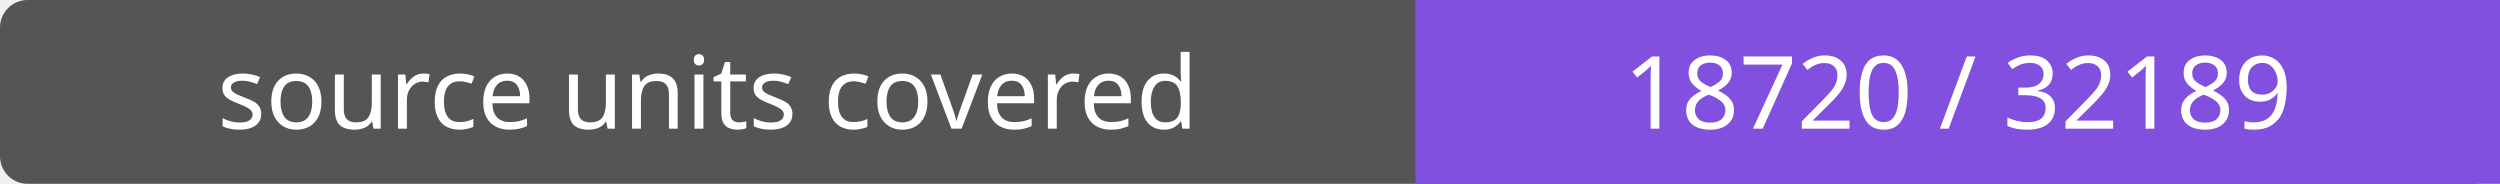
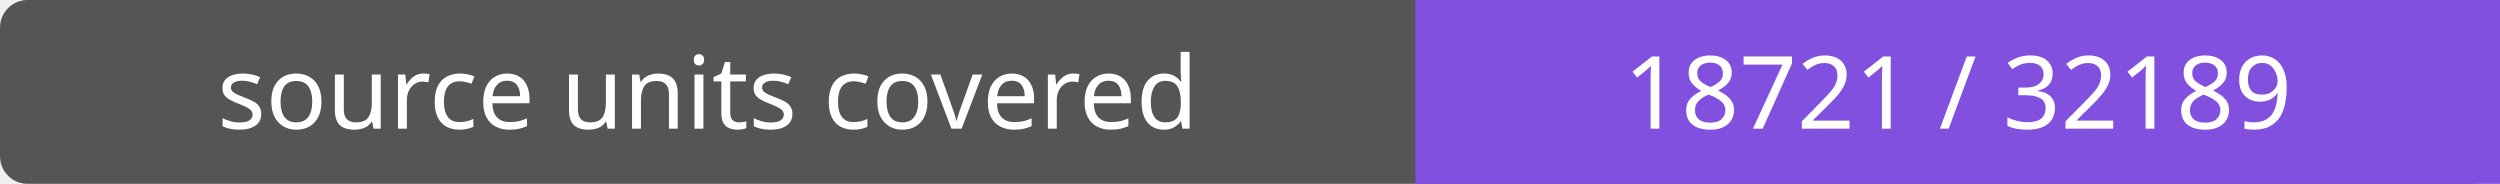
- <svg xmlns="http://www.w3.org/2000/svg" width="272" height="20" role="img" aria-label="source units covered: 18720 / 32189">
+ <svg xmlns="http://www.w3.org/2000/svg" width="272" height="20" role="img" aria-label="source units covered: 18721 / 32189">
  <rect width="272" height="20" rx="3" fill="#555" />
  <path fill="#8250df" d="M154 0h118v20H154z" />
  <g fill="#fff" text-anchor="middle" font-family="Verdana,sans-serif" font-size="11">
    <text x="77.0" y="14">source units covered</text>
-     <text x="213.0" y="14">18720 / 32189</text>
+     <text x="213.0" y="14">18721 / 32189</text>
  </g>
</svg>
